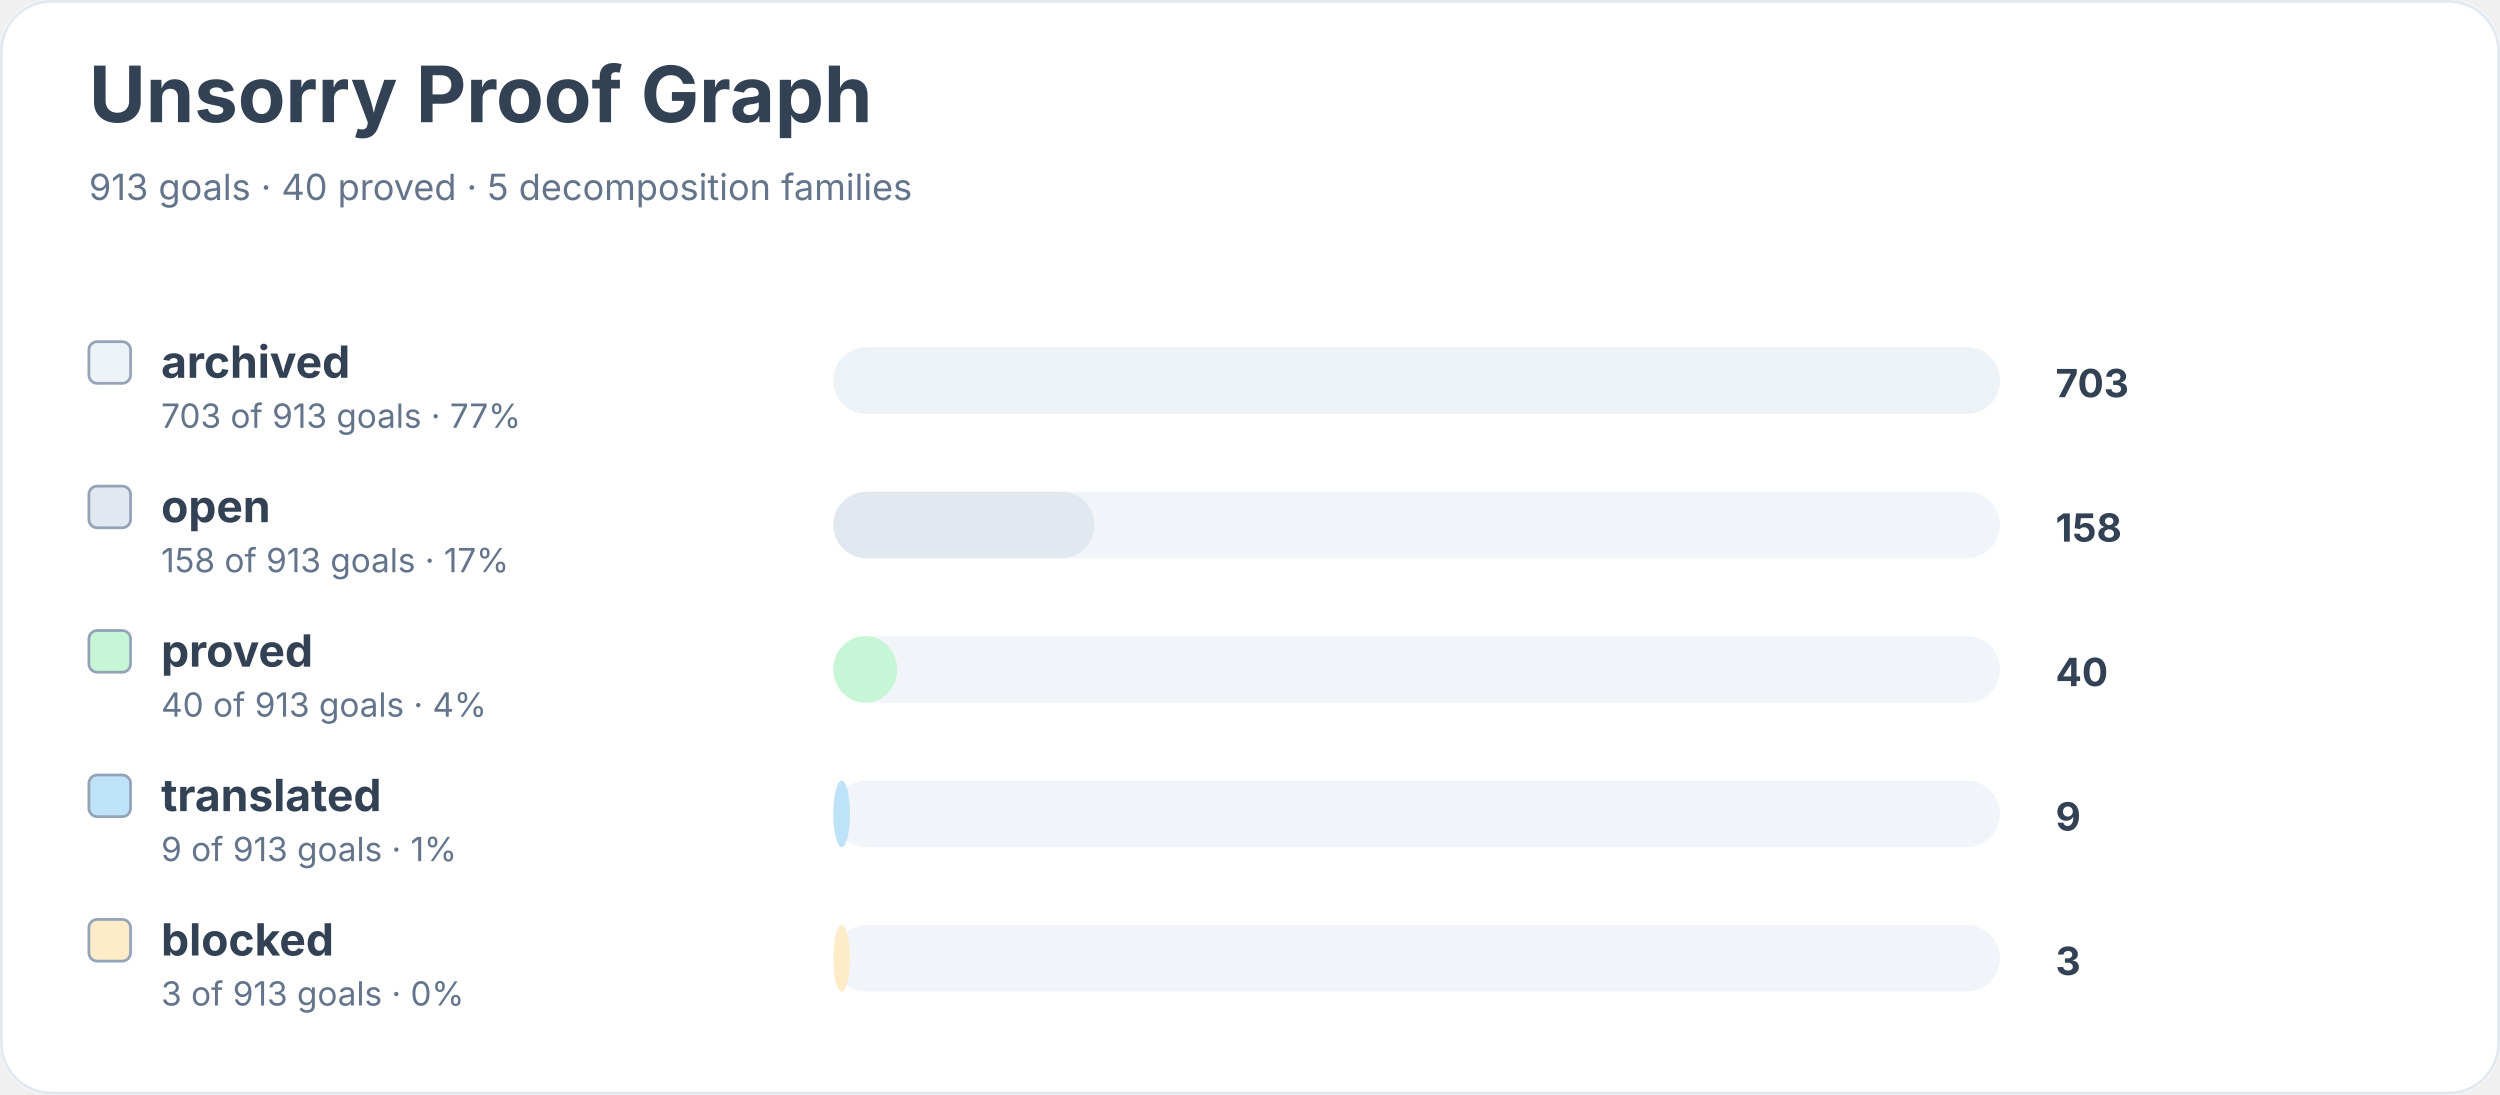
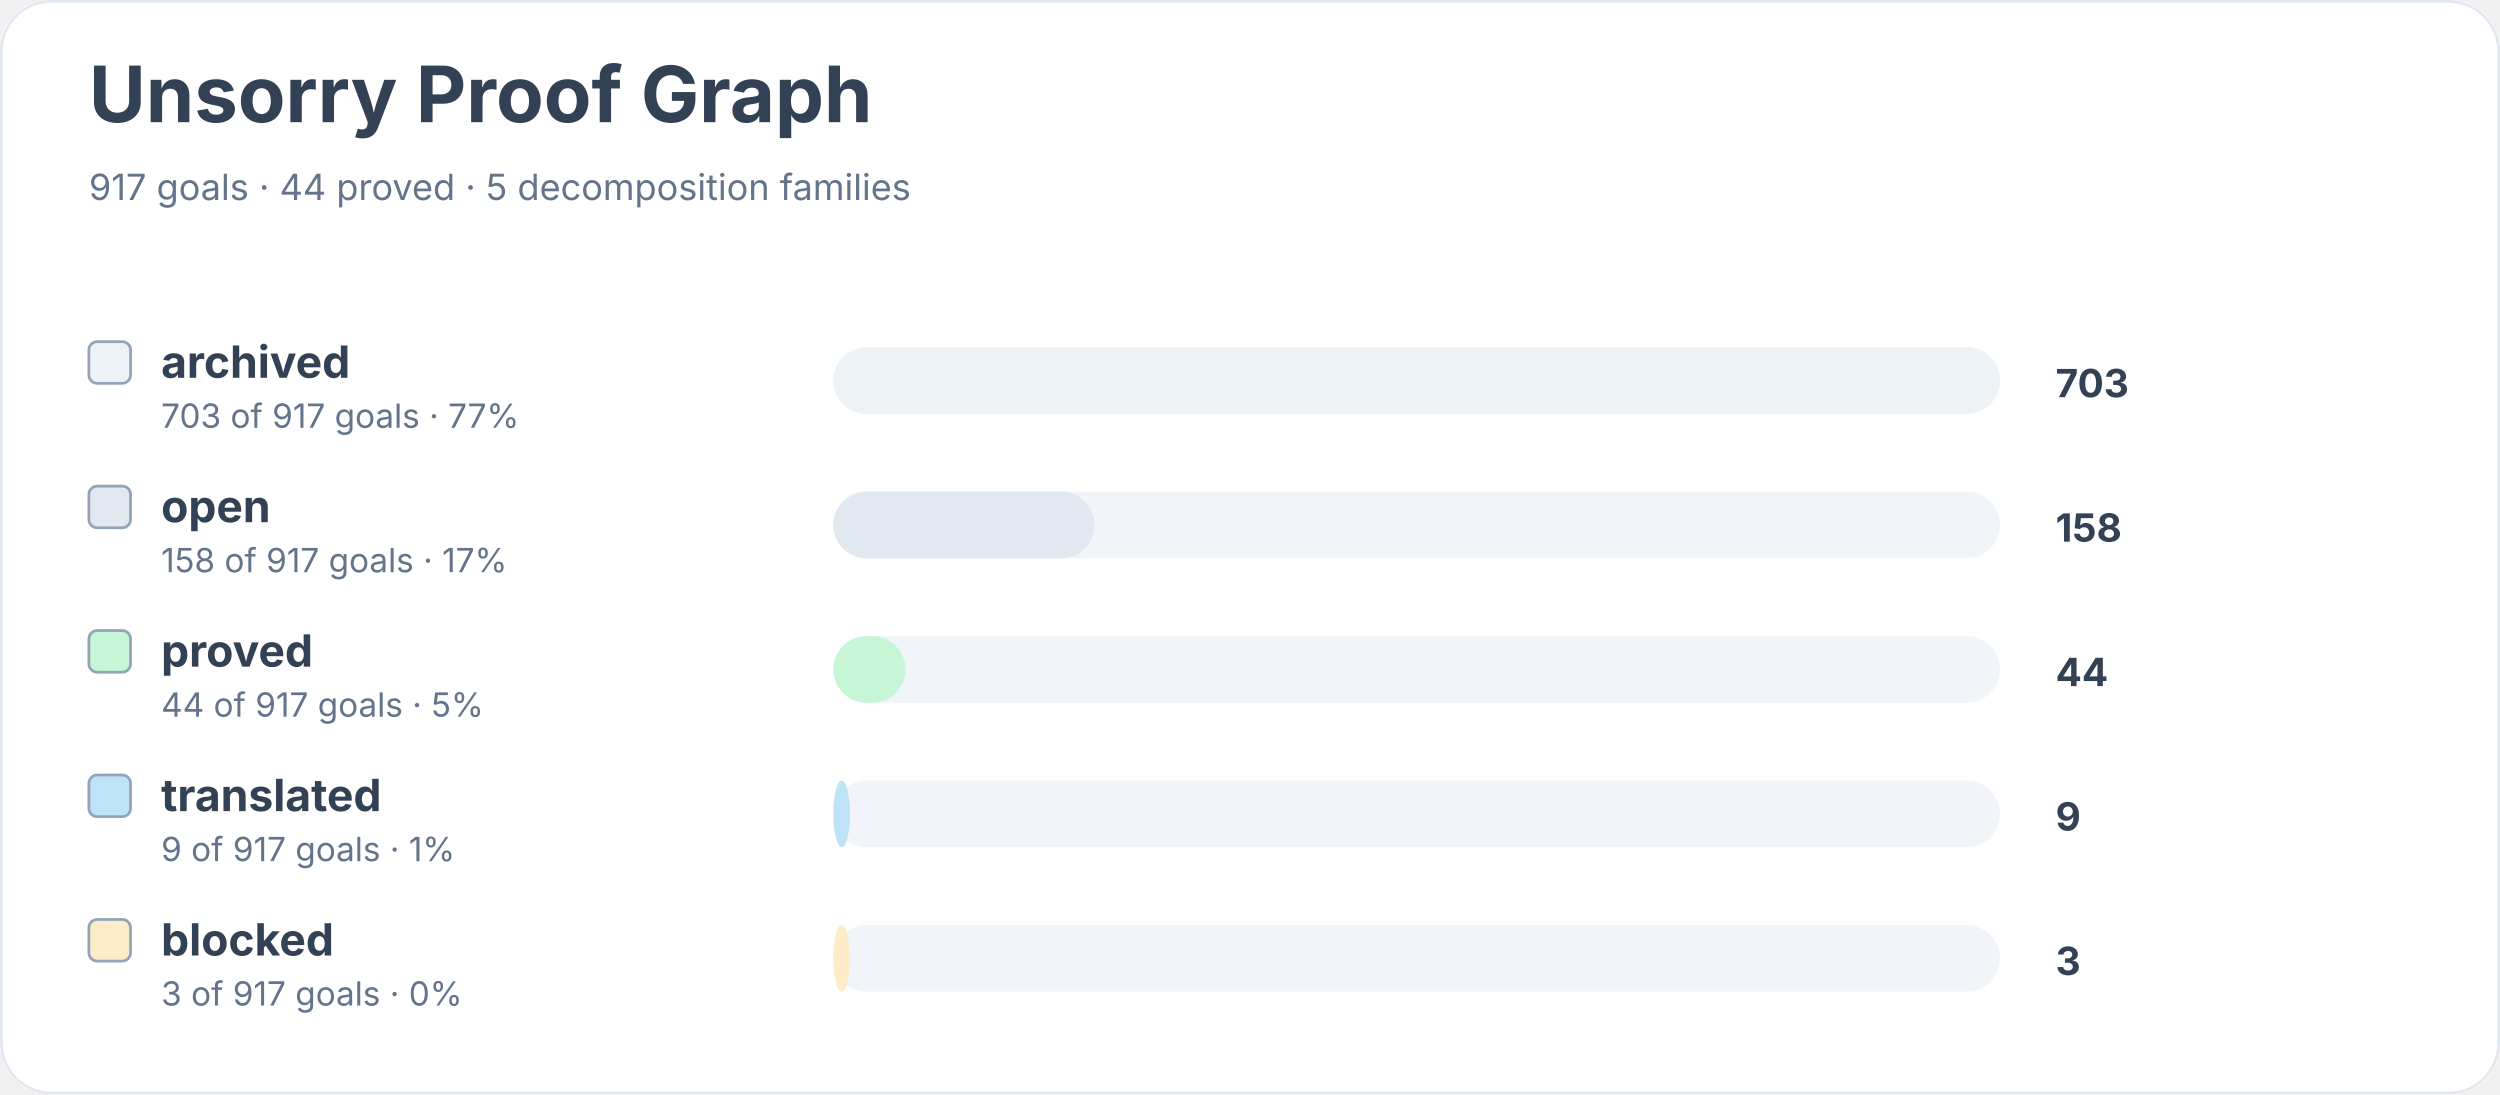
<svg xmlns="http://www.w3.org/2000/svg" width="900" height="394" viewBox="0 0 900 394" role="img" aria-labelledby="title desc">
  <rect width="900" height="100%" rx="18" fill="#ffffff" />
  <rect x="0.5" y="0.5" width="899" height="393" rx="18" fill="none" stroke="#e2e8f0" />
  <text x="32" y="44" font-family="Inter, system-ui, sans-serif" font-size="28" font-weight="700" fill="#334155">Unsorry Proof Graph</text>
-   <text x="32" y="72" font-family="Inter, system-ui, sans-serif" font-size="13" fill="#64748b">913 goals · 40 proved · 5 decomposition families</text>
+   <text x="32" y="72" font-family="Inter, system-ui, sans-serif" font-size="13" fill="#64748b">917 goals · 44 proved · 5 decomposition families</text>
  <rect x="32" y="123" width="15" height="15" rx="3" fill="#edf2f7" stroke="#94a3b8" />
  <text x="58" y="136" font-family="Inter, system-ui, sans-serif" font-size="16" font-weight="650" fill="#334155">archived</text>
-   <text x="58" y="154" font-family="Inter, system-ui, sans-serif" font-size="12" fill="#64748b">703 of 913 goals · 77%</text>
+   <text x="58" y="154" font-family="Inter, system-ui, sans-serif" font-size="12" fill="#64748b">703 of 917 goals · 77%</text>
  <rect x="300" y="125" width="420" height="24" rx="12" fill="#f1f5f9" />
  <rect x="300" y="125" width="420" height="24" rx="12" fill="#edf2f7" />
  <text x="740" y="143" font-family="Inter, system-ui, sans-serif" font-size="14" font-weight="700" fill="#334155">703</text>
  <rect x="32" y="175" width="15" height="15" rx="3" fill="#e2e8f0" stroke="#94a3b8" />
  <text x="58" y="188" font-family="Inter, system-ui, sans-serif" font-size="16" font-weight="650" fill="#334155">open</text>
-   <text x="58" y="206" font-family="Inter, system-ui, sans-serif" font-size="12" fill="#64748b">158 of 913 goals · 17%</text>
+   <text x="58" y="206" font-family="Inter, system-ui, sans-serif" font-size="12" fill="#64748b">158 of 917 goals · 17%</text>
  <rect x="300" y="177" width="420" height="24" rx="12" fill="#f1f5f9" />
  <rect x="300" y="177" width="94" height="24" rx="12" fill="#e2e8f0" />
  <text x="740" y="195" font-family="Inter, system-ui, sans-serif" font-size="14" font-weight="700" fill="#334155">158</text>
  <rect x="32" y="227" width="15" height="15" rx="3" fill="#c6f6d5" stroke="#94a3b8" />
  <text x="58" y="240" font-family="Inter, system-ui, sans-serif" font-size="16" font-weight="650" fill="#334155">proved</text>
-   <text x="58" y="258" font-family="Inter, system-ui, sans-serif" font-size="12" fill="#64748b">40 of 913 goals · 4%</text>
+   <text x="58" y="258" font-family="Inter, system-ui, sans-serif" font-size="12" fill="#64748b">44 of 917 goals · 5%</text>
  <rect x="300" y="229" width="420" height="24" rx="12" fill="#f1f5f9" />
-   <rect x="300" y="229" width="23" height="24" rx="12" fill="#c6f6d5" />
-   <text x="740" y="247" font-family="Inter, system-ui, sans-serif" font-size="14" font-weight="700" fill="#334155">40</text>
+   <rect x="300" y="229" width="26" height="24" rx="12" fill="#c6f6d5" />
+   <text x="740" y="247" font-family="Inter, system-ui, sans-serif" font-size="14" font-weight="700" fill="#334155">44</text>
  <rect x="32" y="279" width="15" height="15" rx="3" fill="#bee3f8" stroke="#94a3b8" />
  <text x="58" y="292" font-family="Inter, system-ui, sans-serif" font-size="16" font-weight="650" fill="#334155">translated</text>
-   <text x="58" y="310" font-family="Inter, system-ui, sans-serif" font-size="12" fill="#64748b">9 of 913 goals · 1%</text>
+   <text x="58" y="310" font-family="Inter, system-ui, sans-serif" font-size="12" fill="#64748b">9 of 917 goals · 1%</text>
  <rect x="300" y="281" width="420" height="24" rx="12" fill="#f1f5f9" />
  <rect x="300" y="281" width="6" height="24" rx="12" fill="#bee3f8" />
  <text x="740" y="299" font-family="Inter, system-ui, sans-serif" font-size="14" font-weight="700" fill="#334155">9</text>
  <rect x="32" y="331" width="15" height="15" rx="3" fill="#feebc8" stroke="#94a3b8" />
  <text x="58" y="344" font-family="Inter, system-ui, sans-serif" font-size="16" font-weight="650" fill="#334155">blocked</text>
-   <text x="58" y="362" font-family="Inter, system-ui, sans-serif" font-size="12" fill="#64748b">3 of 913 goals · 0%</text>
+   <text x="58" y="362" font-family="Inter, system-ui, sans-serif" font-size="12" fill="#64748b">3 of 917 goals · 0%</text>
  <rect x="300" y="333" width="420" height="24" rx="12" fill="#f1f5f9" />
  <rect x="300" y="333" width="6" height="24" rx="12" fill="#feebc8" />
  <text x="740" y="351" font-family="Inter, system-ui, sans-serif" font-size="14" font-weight="700" fill="#334155">3</text>
</svg>
